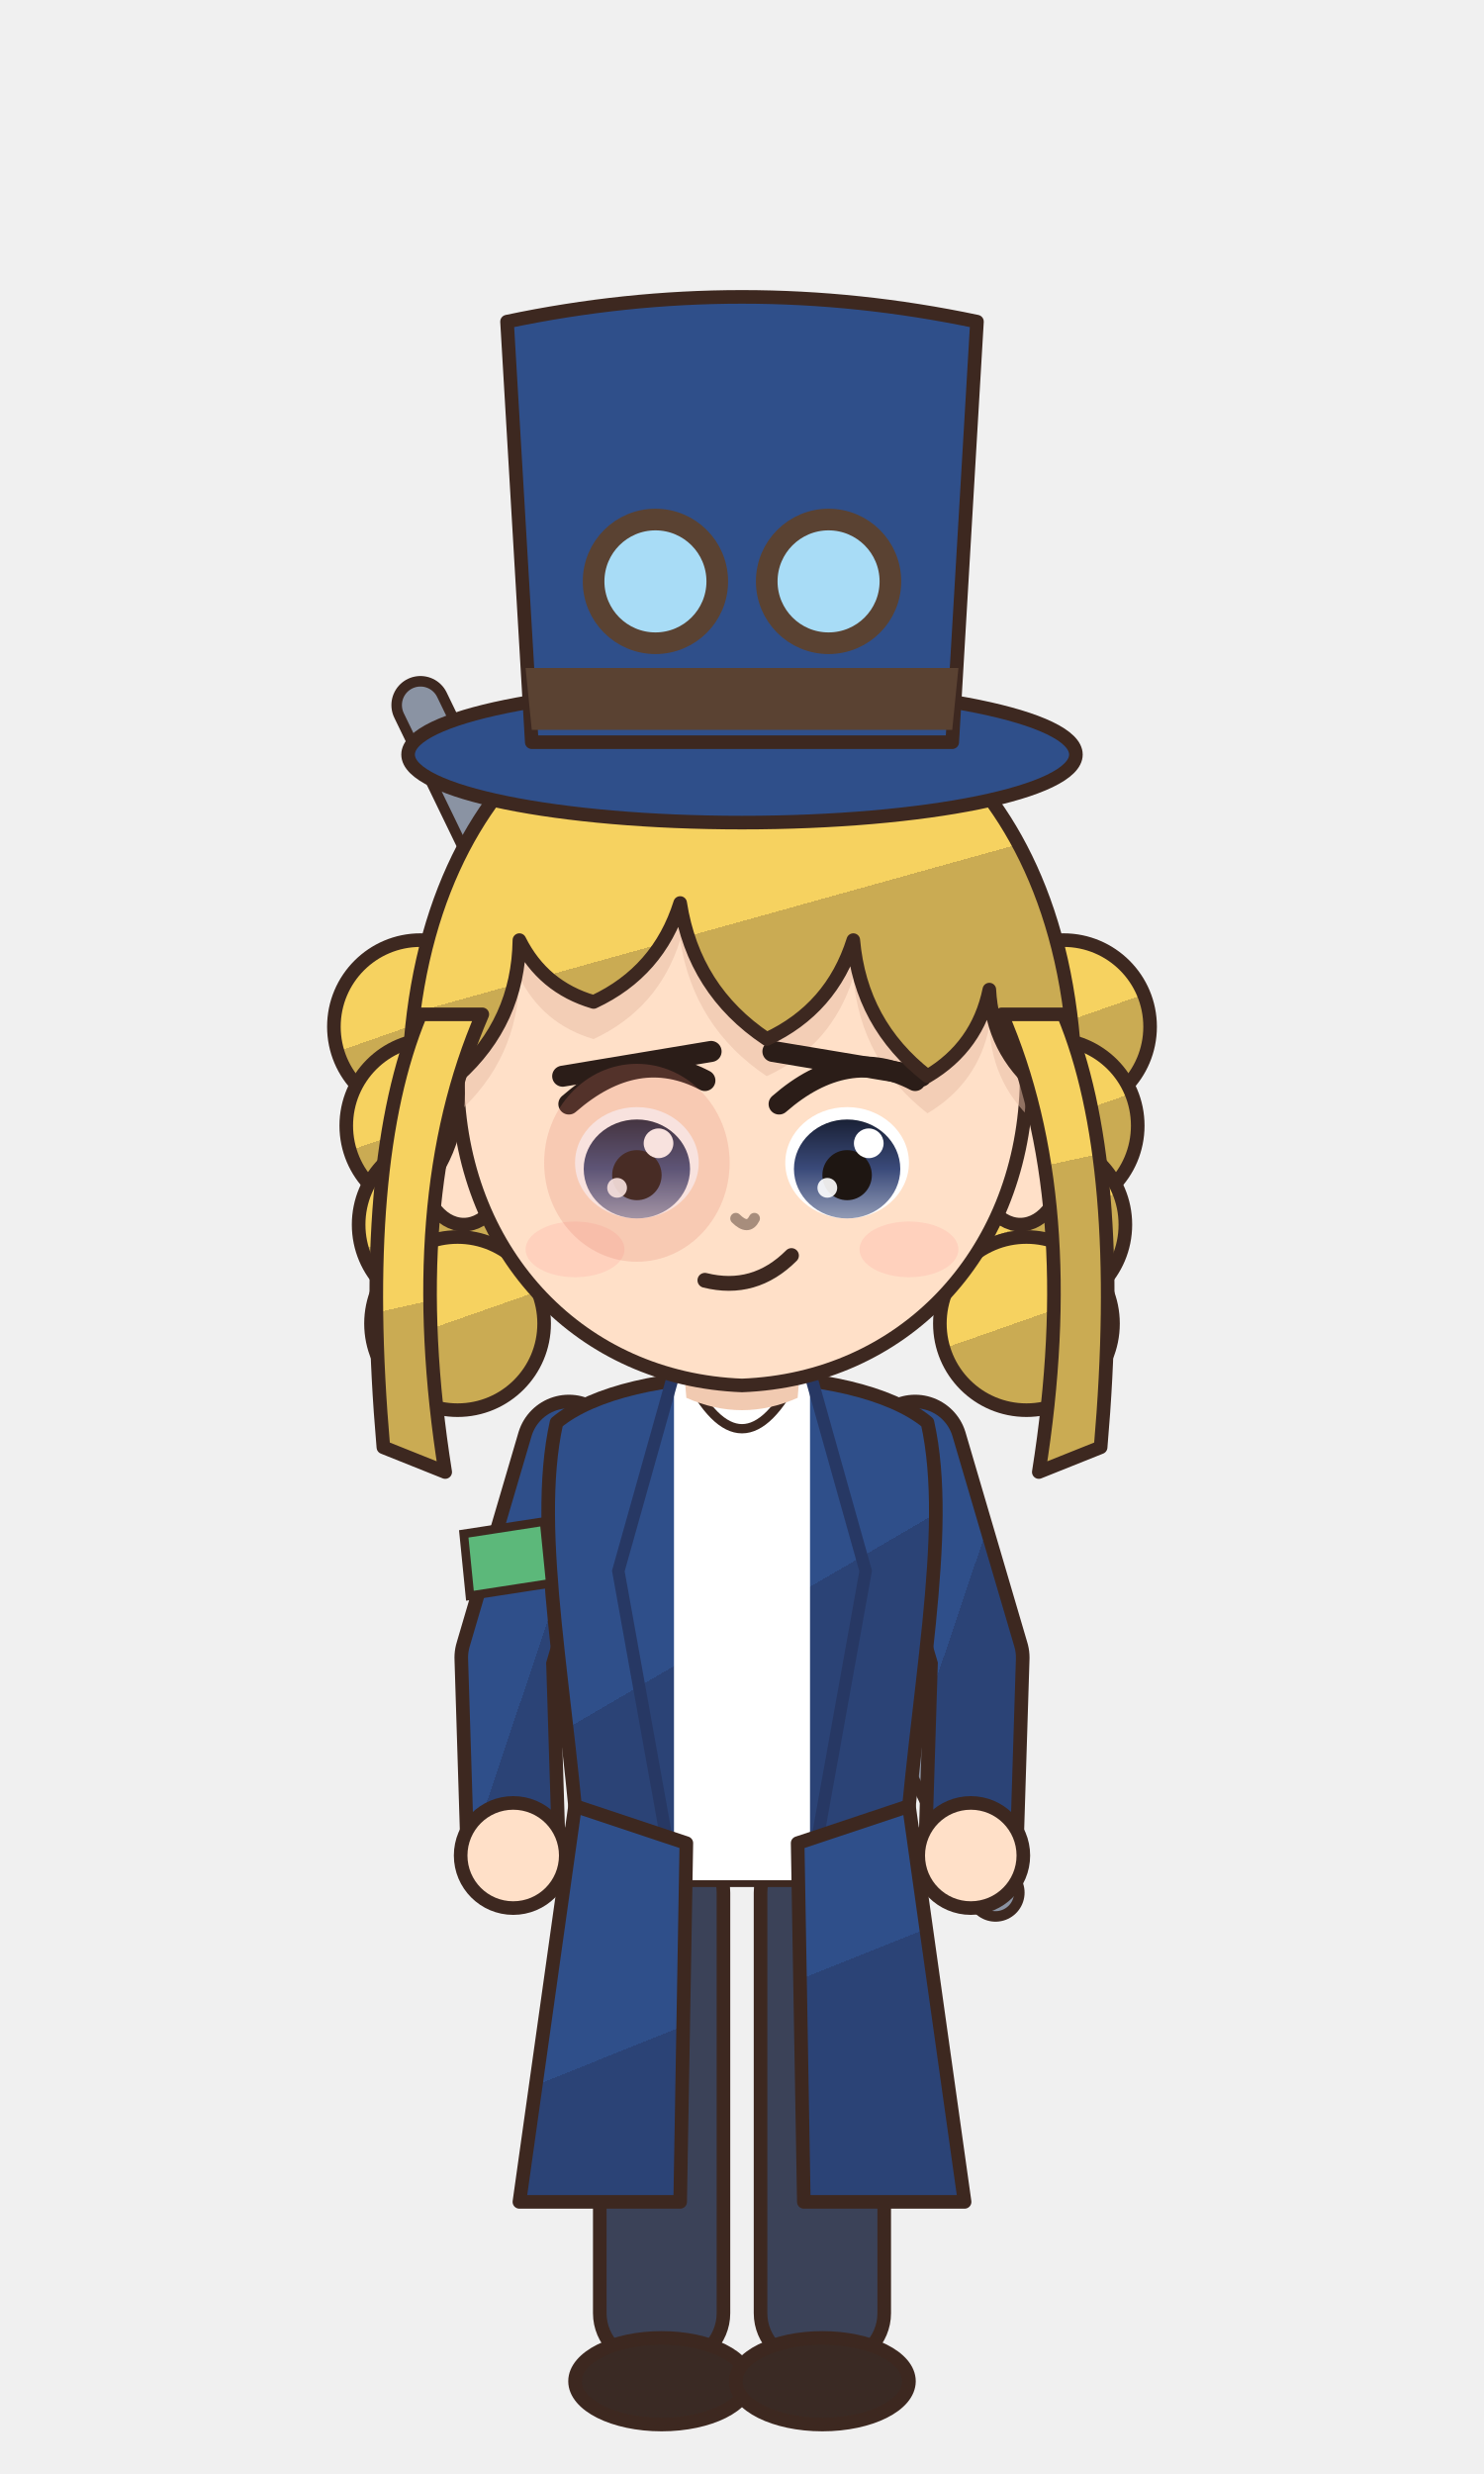
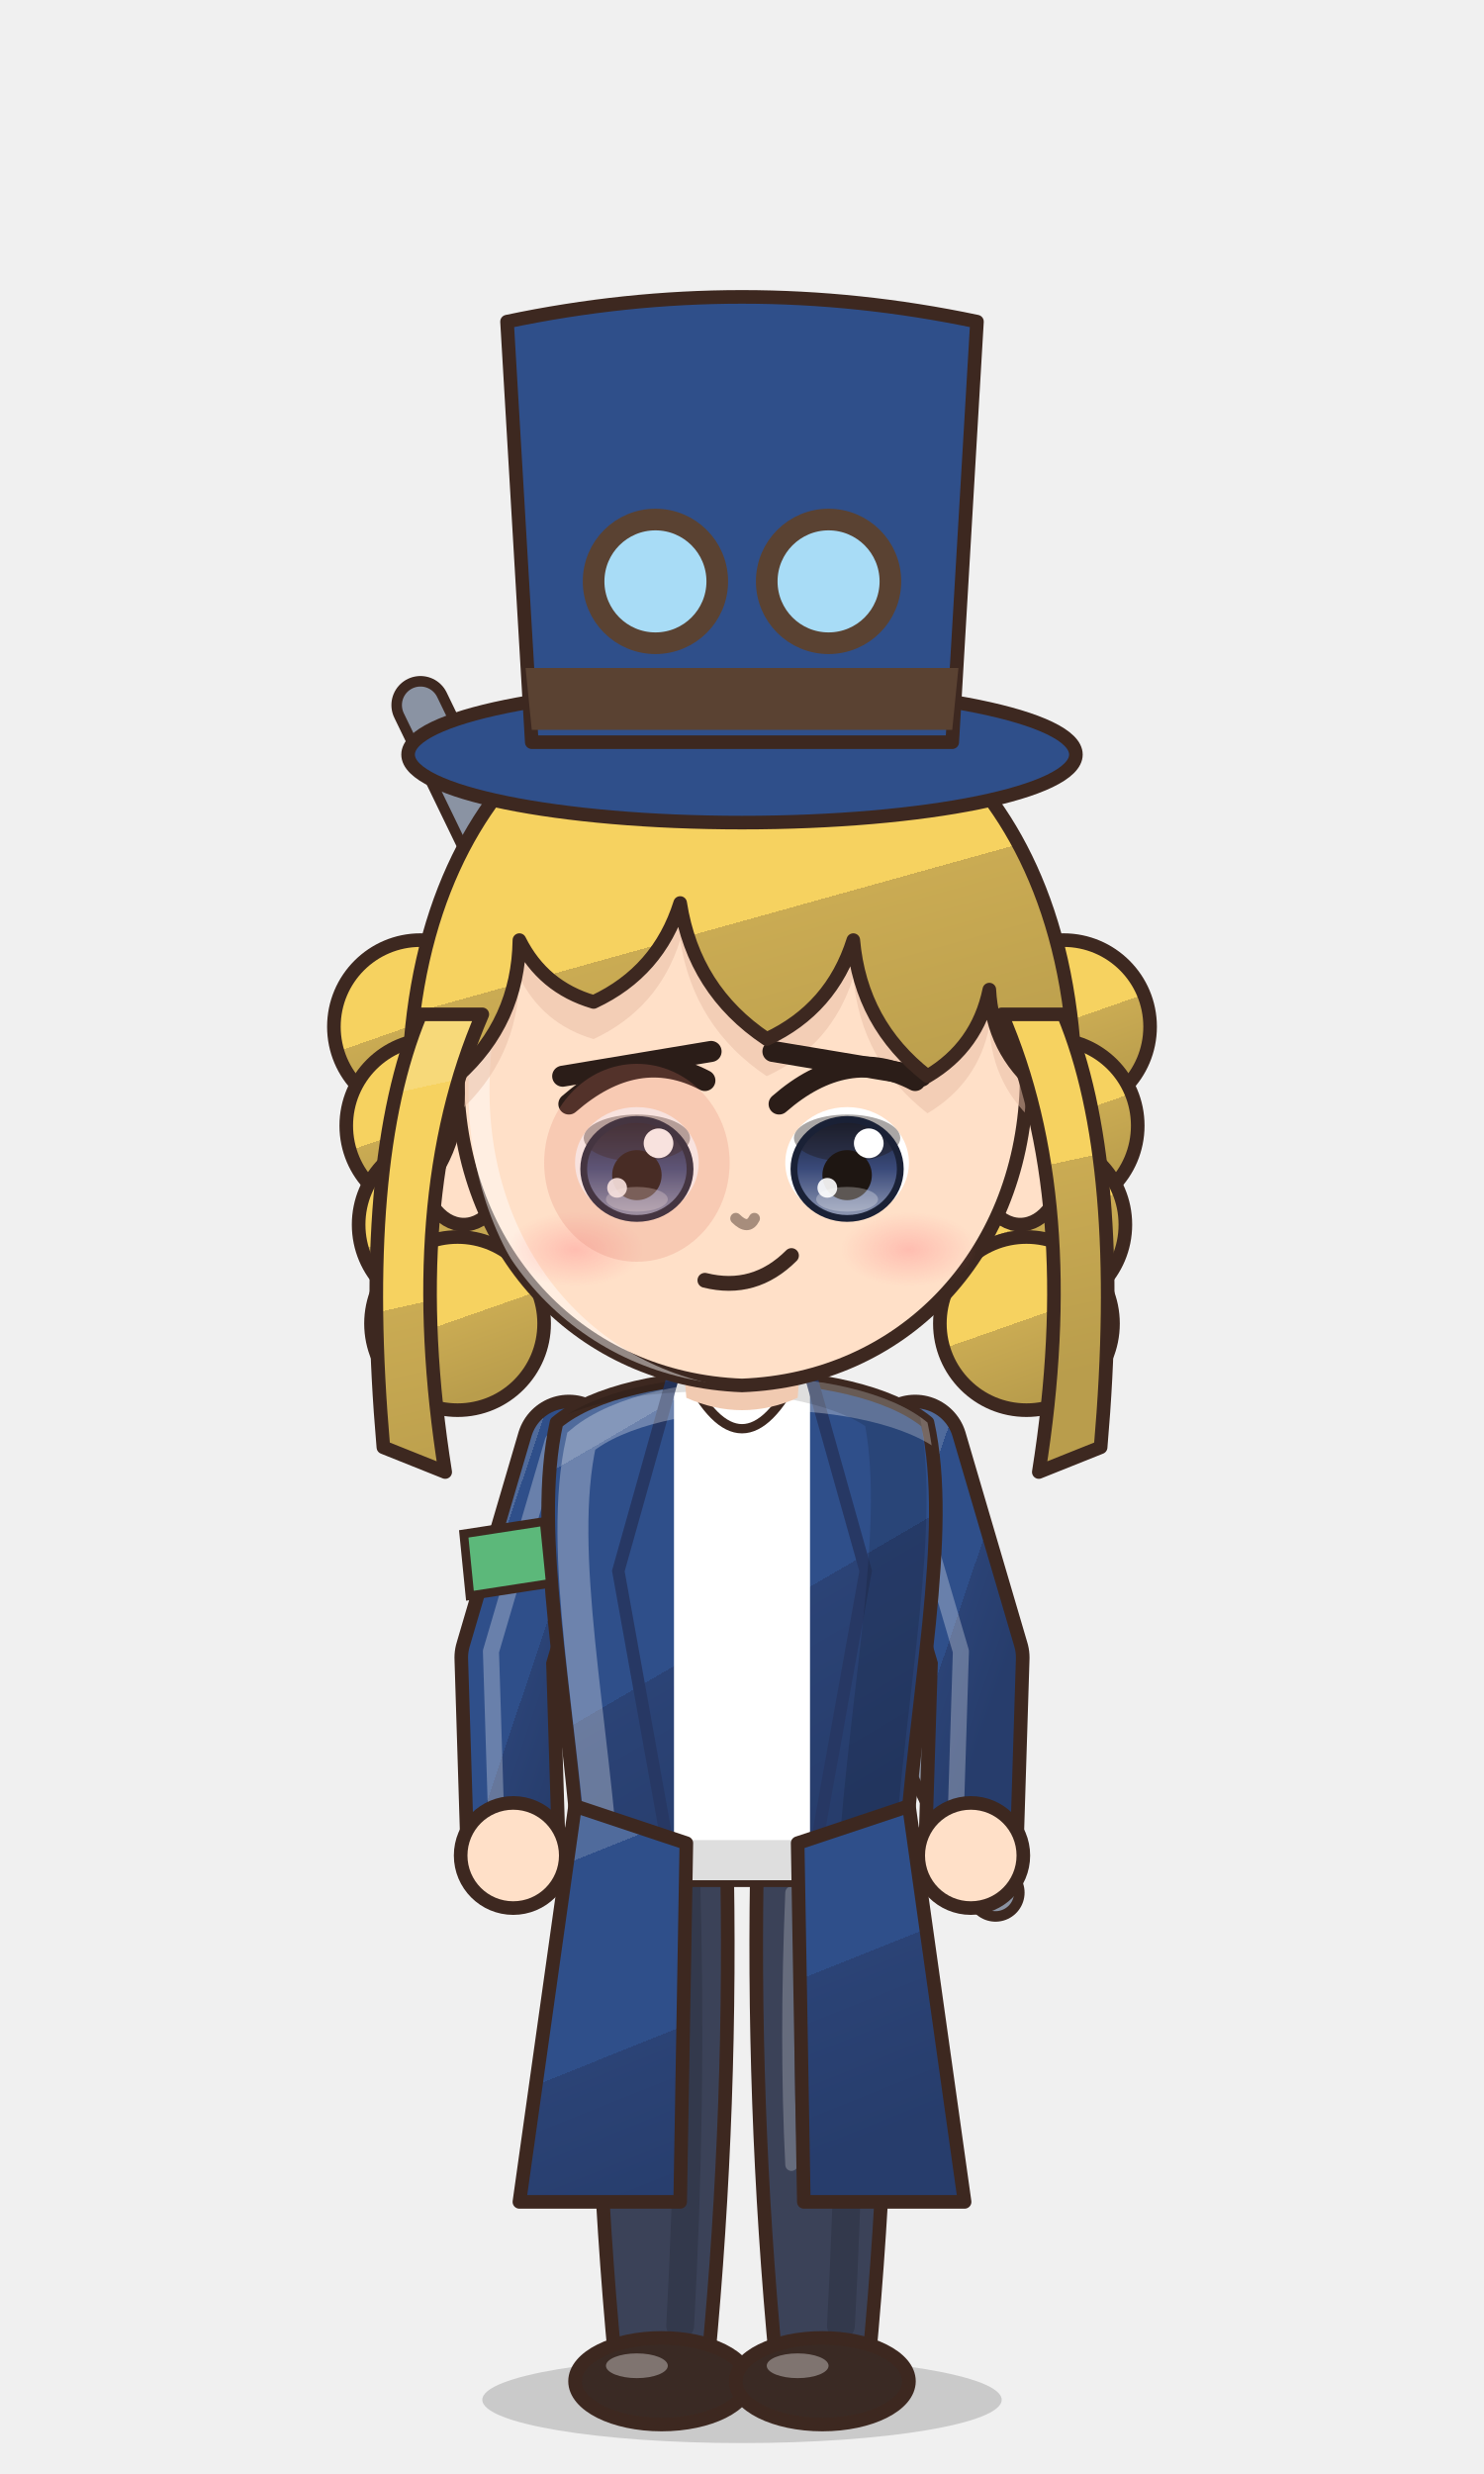
<svg xmlns="http://www.w3.org/2000/svg" viewBox="-120 -180 240 400" width="81.6" height="136.0">
  <defs>
    <linearGradient id="hair104" x1="0" y1="0" x2=".35" y2="1">
-       <stop offset="0" stop-color="#f6d260" />
+       <stop offset="0" stop-color="#f7d979" />
+       <stop offset=".16" stop-color="#f7d979" />
+       <stop offset=".16" stop-color="#f6d260" />
      <stop offset=".58" stop-color="#f6d260" />
      <stop offset=".58" stop-color="#caab53" />
-       <stop offset="1" stop-color="#caab53" />
+       <stop offset="1" stop-color="#b99d4c" />
    </linearGradient>
    <radialGradient id="skin104" cx=".4" cy=".32" r=".85">
      <stop offset="0" stop-color="#ffe0c8" />
      <stop offset=".84" stop-color="#ffe0c8" />
      <stop offset=".84" stop-color="#f1cab1" />
      <stop offset="1" stop-color="#f1cab1" />
    </radialGradient>
    <linearGradient id="cloth104" x1="0" y1="0" x2=".45" y2="1">
-       <stop offset="0" stop-color="#2f4f8a" />
+       <stop offset="0" stop-color="#506b9c" />
+       <stop offset=".16" stop-color="#506b9c" />
+       <stop offset=".16" stop-color="#2f4f8a" />
      <stop offset=".6" stop-color="#2f4f8a" />
      <stop offset=".6" stop-color="#2b4376" />
-       <stop offset="1" stop-color="#2b4376" />
+       <stop offset="1" stop-color="#273d6c" />
    </linearGradient>
    <linearGradient id="iris104" x1="0" y1="0" x2="0" y2="1">
      <stop offset="0" stop-color="#1a2136" />
      <stop offset=".5" stop-color="#3a4a7a" />
      <stop offset="1" stop-color="#929bb5" />
    </linearGradient>
    <linearGradient id="straw104" x1="0" y1="0" x2=".3" y2="1">
-       <stop offset="0" stop-color="#ffe39a" />
+       <stop offset="0" stop-color="#ffe7aa" />
+       <stop offset=".16" stop-color="#ffe7aa" />
+       <stop offset=".16" stop-color="#ffe39a" />
      <stop offset=".58" stop-color="#ffe39a" />
      <stop offset=".58" stop-color="#e9b456" />
-       <stop offset="1" stop-color="#e9b456" />
+       <stop offset="1" stop-color="#d6a54f" />
    </linearGradient>
+     <radialGradient id="blush104">
+       <stop offset="0" stop-color="#ff7f86" stop-opacity=".9" />
+       <stop offset="1" stop-color="#ff7f86" stop-opacity="0" />
+     </radialGradient>
    <clipPath id="face104">
      <path d="M -46,-4 C -47,-38 -25,-55 0,-55 C 25,-55 47,-38 46,-4 C 45,23 26,43 0,44 C -26,43 -45,23 -46,-4 Z" />
    </clipPath>
+     <clipPath id="torso104">
+       <path d="M -30,50 C -34,68 -28,94 -26,124 L 26,124 C 28,94 34,68 30,50 C 18,40 -18,40 -30,50 Z" />
+     </clipPath>
  </defs>
+   <ellipse cx="0" cy="208" rx="42" ry="7" fill="#000000" opacity=".16" />
  <circle cx="-52" cy="-14" r="14" fill="url(#hair104)" stroke="#3d2820" stroke-width="2.2" stroke-linejoin="round" />
  <circle cx="-50" cy="2" r="14" fill="url(#hair104)" stroke="#3d2820" stroke-width="2.2" stroke-linejoin="round" />
  <circle cx="-48" cy="18" r="14" fill="url(#hair104)" stroke="#3d2820" stroke-width="2.2" stroke-linejoin="round" />
  <circle cx="-46" cy="34" r="14" fill="url(#hair104)" stroke="#3d2820" stroke-width="2.2" stroke-linejoin="round" />
  <circle cx="52" cy="-14" r="14" fill="url(#hair104)" stroke="#3d2820" stroke-width="2.2" stroke-linejoin="round" />
  <circle cx="50" cy="2" r="14" fill="url(#hair104)" stroke="#3d2820" stroke-width="2.2" stroke-linejoin="round" />
  <circle cx="48" cy="18" r="14" fill="url(#hair104)" stroke="#3d2820" stroke-width="2.2" stroke-linejoin="round" />
  <circle cx="46" cy="34" r="14" fill="url(#hair104)" stroke="#3d2820" stroke-width="2.2" stroke-linejoin="round" />
  <path d="M 41,126 L -52,-66" stroke="#3d2820" stroke-width="9.4" stroke-linecap="round" />
  <path d="M 41,126 L -52,-66" stroke="#8a93a3" stroke-width="6" stroke-linecap="round" />
-   <rect x="-23" y="118" width="20" height="84" rx="8" fill="#3b4258" stroke="#3d2820" stroke-width="2.2" stroke-linejoin="round" />
+   <path d="M -23.5,118 Q -24.5,160.0 -20.5,202 L -5.5,202 Q -1.5,160.0 -2.5,118 Z" fill="#3b4258" stroke="#3d2820" stroke-width="2.2" stroke-linejoin="round" />
+   <path d="M -9,124 Q -8,160 -10,196" stroke="#000000" stroke-width="4.5" fill="none" opacity=".14" stroke-linecap="round" />
+   <path d="M -18,126 Q -19,150 -18,170" stroke="#ffffff" stroke-width="2" fill="none" opacity=".22" stroke-linecap="round" />
  <ellipse cx="-13" cy="205" rx="14" ry="7" fill="#3a2a24" stroke="#3d2820" stroke-width="2.2" stroke-linejoin="round" />
-   <rect x="3" y="118" width="20" height="84" rx="8" fill="#3b4258" stroke="#3d2820" stroke-width="2.2" stroke-linejoin="round" />
+   <ellipse cx="-17" cy="202.5" rx="5" ry="2" fill="#ffffff" opacity=".35" />
+   <path d="M 2.5,118 Q 1.5,160.0 5.5,202 L 20.5,202 Q 24.5,160.0 23.5,118 Z" fill="#3b4258" stroke="#3d2820" stroke-width="2.2" stroke-linejoin="round" />
+   <path d="M 17,124 Q 18,160 16,196" stroke="#000000" stroke-width="4.5" fill="none" opacity=".14" stroke-linecap="round" />
+   <path d="M 8,126 Q 7,150 8,170" stroke="#ffffff" stroke-width="2" fill="none" opacity=".22" stroke-linecap="round" />
  <ellipse cx="13" cy="205" rx="14" ry="7" fill="#3a2a24" stroke="#3d2820" stroke-width="2.2" stroke-linejoin="round" />
+   <ellipse cx="9" cy="202.5" rx="5" ry="2" fill="#ffffff" opacity=".35" />
  <path d="M -28,54 L -38,88 L -37,120" stroke="#3d2820" stroke-width="17" fill="none" stroke-linecap="round" stroke-linejoin="round" />
  <path d="M -28,54 L -38,88 L -37,120" stroke="url(#cloth104)" stroke-width="12.6" fill="none" stroke-linecap="round" stroke-linejoin="round" />
+   <path d="M -28,54 L -38,88 L -37,120" transform="translate(-2.6,-1)" stroke="#ffffff" stroke-width="2.6" fill="none" stroke-linecap="round" stroke-linejoin="round" opacity=".28" />
  <path d="M 28,54 L 38,88 L 37,120" stroke="#3d2820" stroke-width="17" fill="none" stroke-linecap="round" stroke-linejoin="round" />
  <path d="M 28,54 L 38,88 L 37,120" stroke="url(#cloth104)" stroke-width="12.6" fill="none" stroke-linecap="round" stroke-linejoin="round" />
+   <path d="M 28,54 L 38,88 L 37,120" transform="translate(-2.6,-1)" stroke="#ffffff" stroke-width="2.6" fill="none" stroke-linecap="round" stroke-linejoin="round" opacity=".28" />
  <path d="M -30,50 C -34,68 -28,94 -26,124 L 26,124 C 28,94 34,68 30,50 C 18,40 -18,40 -30,50 Z" fill="url(#cloth104)" stroke="#3d2820" stroke-width="2.2" stroke-linejoin="round" />
  <path d="M -11,42 L 11,42 L 11,124 L -11,124 Z" fill="#ffffff" />
  <path d="M -11,42 L -20,74 L -11,124 M 11,42 L 20,74 L 11,124" stroke="#273864" stroke-width="2" fill="none" />
+   <g clip-path="url(#torso104)">
+     <path d="M -30,50 C -34,68 -28,94 -26,124 L 26,124 C 28,94 34,68 30,50 C 18,40 -18,40 -30,50 Z" transform="translate(4,3)" fill="none" stroke="#ffffff" stroke-width="5" opacity=".3" />
+     <path d="M -30,50 C -34,68 -28,94 -26,124 L 26,124 C 28,94 34,68 30,50 C 18,40 -18,40 -30,50 Z" transform="translate(-6,-2)" fill="none" stroke="#000000" stroke-width="9" opacity=".13" />
+   </g>
  <path d="M -9,42 Q 0,60 9,42 Q 0,48 -9,42 Z" fill="#ffffff" stroke="#3d2820" stroke-width="1.5" />
  <path d="M -27,112 L -36,176 L -10,176 L -9,118 Z M 27,112 L 36,176 L 10,176 L 9,118 Z" fill="url(#cloth104)" stroke="#3d2820" stroke-width="2.2" stroke-linejoin="round" />
  <circle cx="-37" cy="120" r="8.5" fill="url(#skin104)" stroke="#3d2820" stroke-width="2.2" />
  <circle cx="37" cy="120" r="8.5" fill="url(#skin104)" stroke="#3d2820" stroke-width="2.2" />
  <path d="M -45,68 L -32,66 L -31,76 L -44,78 Z" fill="#5cb87a" stroke="#3d2820" stroke-width="1.4" />
  <path d="M -10,34 L 10,34 L 9,46 Q 0,50 -9,46 Z" fill="#f1cab1" />
  <ellipse cx="-45" cy="8" rx="7" ry="10" fill="url(#skin104)" stroke="#3d2820" stroke-width="2.2" stroke-linejoin="round" />
  <ellipse cx="45" cy="8" rx="7" ry="10" fill="url(#skin104)" stroke="#3d2820" stroke-width="2.2" stroke-linejoin="round" />
  <path d="M -46,-4 C -47,-38 -25,-55 0,-55 C 25,-55 47,-38 46,-4 C 45,23 26,43 0,44 C -26,43 -45,23 -46,-4 Z" fill="url(#skin104)" stroke="#3d2820" stroke-width="2.2" stroke-linejoin="round" />
  <g clip-path="url(#face104)">
+     <path d="M -46,-4 C -47,-38 -25,-55 0,-55 C 25,-55 47,-38 46,-4 C 45,23 26,43 0,44 C -26,43 -45,23 -46,-4 Z" transform="translate(3.5,2.5)" fill="none" stroke="#ffffff" stroke-width="3.4" opacity=".45" />
+   </g>
+   <g clip-path="url(#face104)">
    <path d="M -53,14 C -60,-46 -28,-72 0,-72 C 28,-72 60,-46 53,14 L 48,-4 Q 40.5,-10.2 40,-20 Q 38.1,-10.8 30,-6 Q 19.2,-14.4 18,-28 Q 14.5,-16.9 4,-12 Q -7.8,-19.9 -10,-34 Q -13.5,-22.9 -24,-18 Q -32.2,-20.4 -36,-28 Q -36.2,-14.8 -46,-6 Q -45.1,5.5 -53,14 Z" transform="translate(0,6)" fill="#e7bca4" opacity=".5" />
  </g>
  <ellipse cx="-17" cy="8" rx="10" ry="9" fill="#ffffff" />
  <ellipse cx="-17" cy="9" rx="8.6" ry="8" fill="url(#iris104)" />
+   <ellipse cx="-17" cy="4.0" rx="8.6" ry="3.8" fill="#1e1612" opacity=".38" />
+   <ellipse cx="-17" cy="9" rx="8.6" ry="8" fill="none" stroke="#1a2136" stroke-width="1.1" />
  <ellipse cx="-17" cy="10" rx="4" ry="4.05" fill="#1e1612" />
+   <ellipse cx="-17" cy="13.9" rx="5" ry="2.0" fill="#ffffff" opacity=".28" />
  <circle cx="-13.5" cy="4.85" r="2.4" fill="#ffffff" />
  <circle cx="-20.2" cy="12.05" r="1.6" fill="#ffffff" opacity=".9" />
  <path d="M -28,-1.5 Q -17,-11.1 -6,-5.3" stroke="#2b1d18" stroke-width="3.4" fill="none" stroke-linecap="round" />
  <path d="M -29,-6 L -5,-10" stroke="#2b1d18" stroke-width="3.4" stroke-linecap="round" />
  <ellipse cx="17" cy="8" rx="10" ry="9" fill="#ffffff" />
  <ellipse cx="17" cy="9" rx="8.6" ry="8" fill="url(#iris104)" />
+   <ellipse cx="17" cy="4.0" rx="8.6" ry="3.8" fill="#1e1612" opacity=".38" />
+   <ellipse cx="17" cy="9" rx="8.6" ry="8" fill="none" stroke="#1a2136" stroke-width="1.1" />
  <ellipse cx="17" cy="10" rx="4" ry="4.05" fill="#1e1612" />
+   <ellipse cx="17" cy="13.9" rx="5" ry="2.0" fill="#ffffff" opacity=".28" />
  <circle cx="20.5" cy="4.85" r="2.4" fill="#ffffff" />
  <circle cx="13.8" cy="12.05" r="1.6" fill="#ffffff" opacity=".9" />
  <path d="M 6,-1.5 Q 17,-11.1 28,-5.3" stroke="#2b1d18" stroke-width="3.4" fill="none" stroke-linecap="round" />
  <path d="M 5,-10 L 29,-6" stroke="#2b1d18" stroke-width="3.4" stroke-linecap="round" />
  <path d="M -6,27 Q 2,29 8,23" stroke="#3d2820" stroke-width="2.4" fill="none" stroke-linecap="round" />
-   <ellipse cx="-27" cy="22" rx="8" ry="4.5" fill="#ff8c8c" opacity="0.18" />
-   <ellipse cx="27" cy="22" rx="8" ry="4.5" fill="#ff8c8c" opacity="0.18" />
+   <ellipse cx="-27" cy="22" rx="11" ry="6" fill="url(#blush104)" opacity="0.40" />
+   <ellipse cx="27" cy="22" rx="11" ry="6" fill="url(#blush104)" opacity="0.40" />
  <path d="M -1,17 Q 1,19 2,17" stroke="#a78d7c" stroke-width="1.8" fill="none" stroke-linecap="round" />
  <ellipse cx="-17" cy="8" rx="15" ry="16" fill="#e07a6a" opacity=".22" />
  <path d="M -53,14 C -60,-46 -28,-72 0,-72 C 28,-72 60,-46 53,14 L 48,-4 Q 40.5,-10.2 40,-20 Q 38.1,-10.8 30,-6 Q 19.2,-14.4 18,-28 Q 14.5,-16.9 4,-12 Q -7.8,-19.9 -10,-34 Q -13.5,-22.9 -24,-18 Q -32.2,-20.4 -36,-28 Q -36.2,-14.8 -46,-6 Q -45.1,5.5 -53,14 Z" fill="url(#hair104)" stroke="#3d2820" stroke-width="2.2" stroke-linejoin="round" />
  <path d="M 42,-16 Q 55,14 48,58 L 58,54 Q 62,8 52,-16 Z M -42,-16 Q -55,14 -48,58 L -58,54 Q -62,8 -52,-16 Z" fill="url(#hair104)" stroke="#3d2820" stroke-width="2.2" stroke-linejoin="round" />
  <ellipse cx="0" cy="-58" rx="54" ry="11" fill="#2f4f8a" stroke="#3d2820" stroke-width="2.2" stroke-linejoin="round" />
  <path d="M -34,-60 L -38,-128 Q 0,-136 38,-128 L 34,-60 Z" fill="#2f4f8a" stroke="#3d2820" stroke-width="2.2" stroke-linejoin="round" />
  <path d="M -35,-72 L 35,-72 L 34,-62 L -34,-62 Z" fill="#5a4232" />
  <circle cx="-14" cy="-86" r="10" fill="#a8dcf6" stroke="#5a4232" stroke-width="3.5" />
  <circle cx="14" cy="-86" r="10" fill="#a8dcf6" stroke="#5a4232" stroke-width="3.5" />
</svg>
